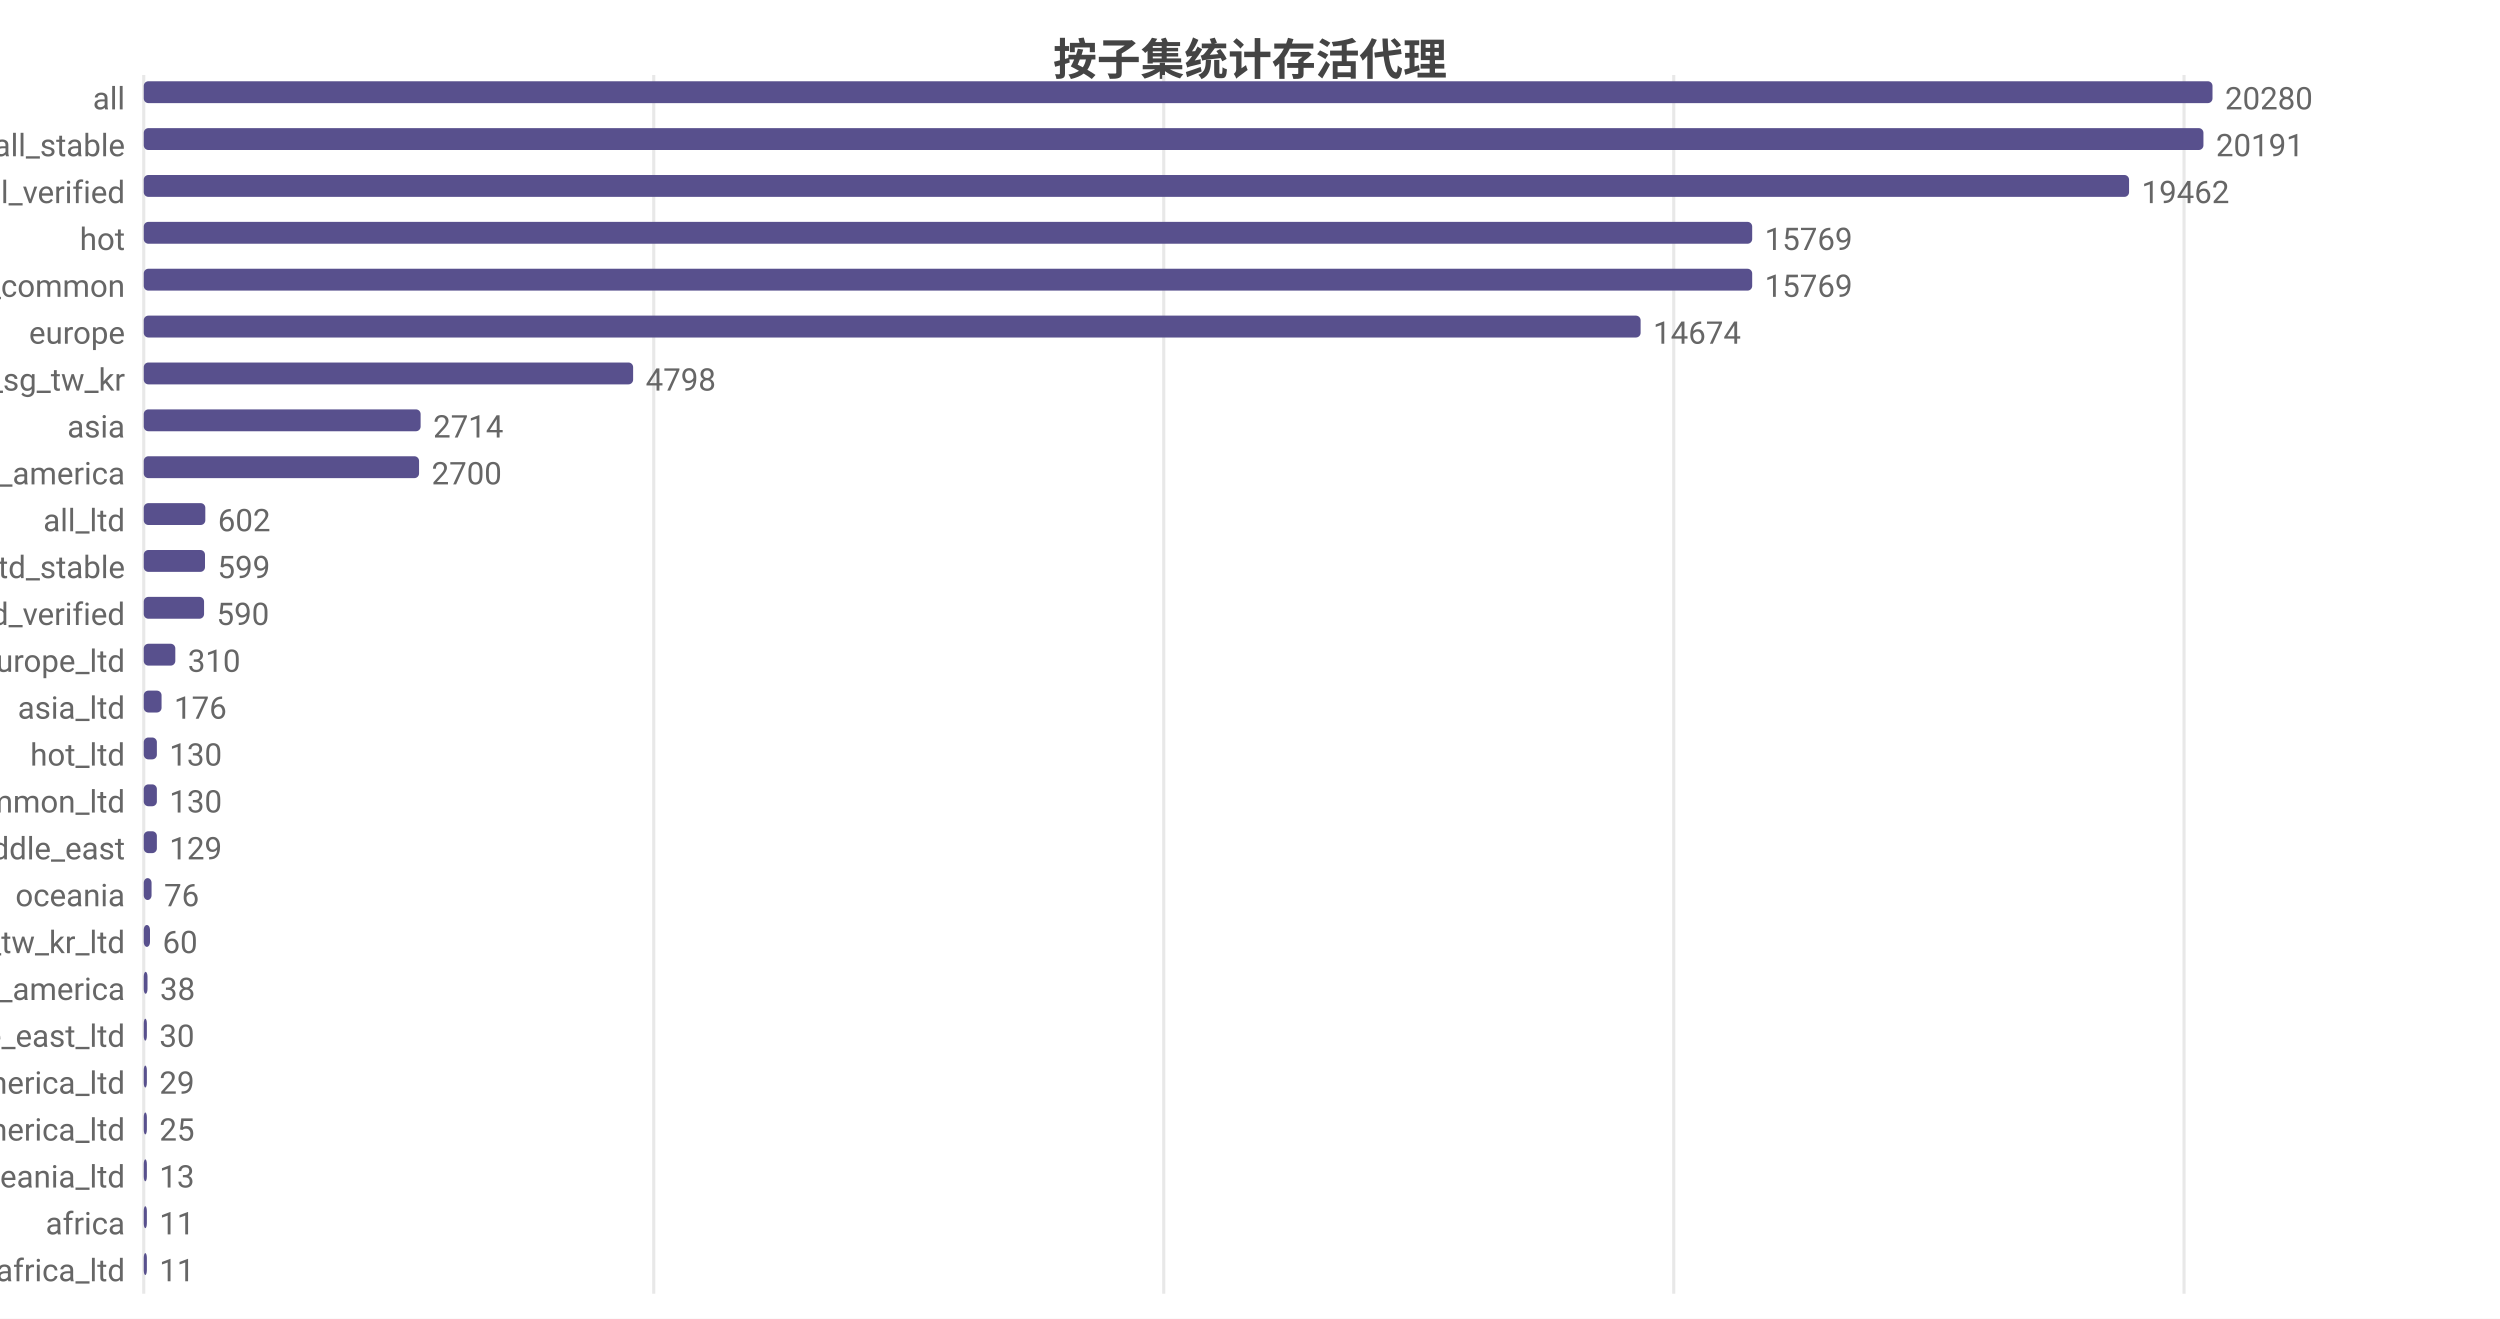
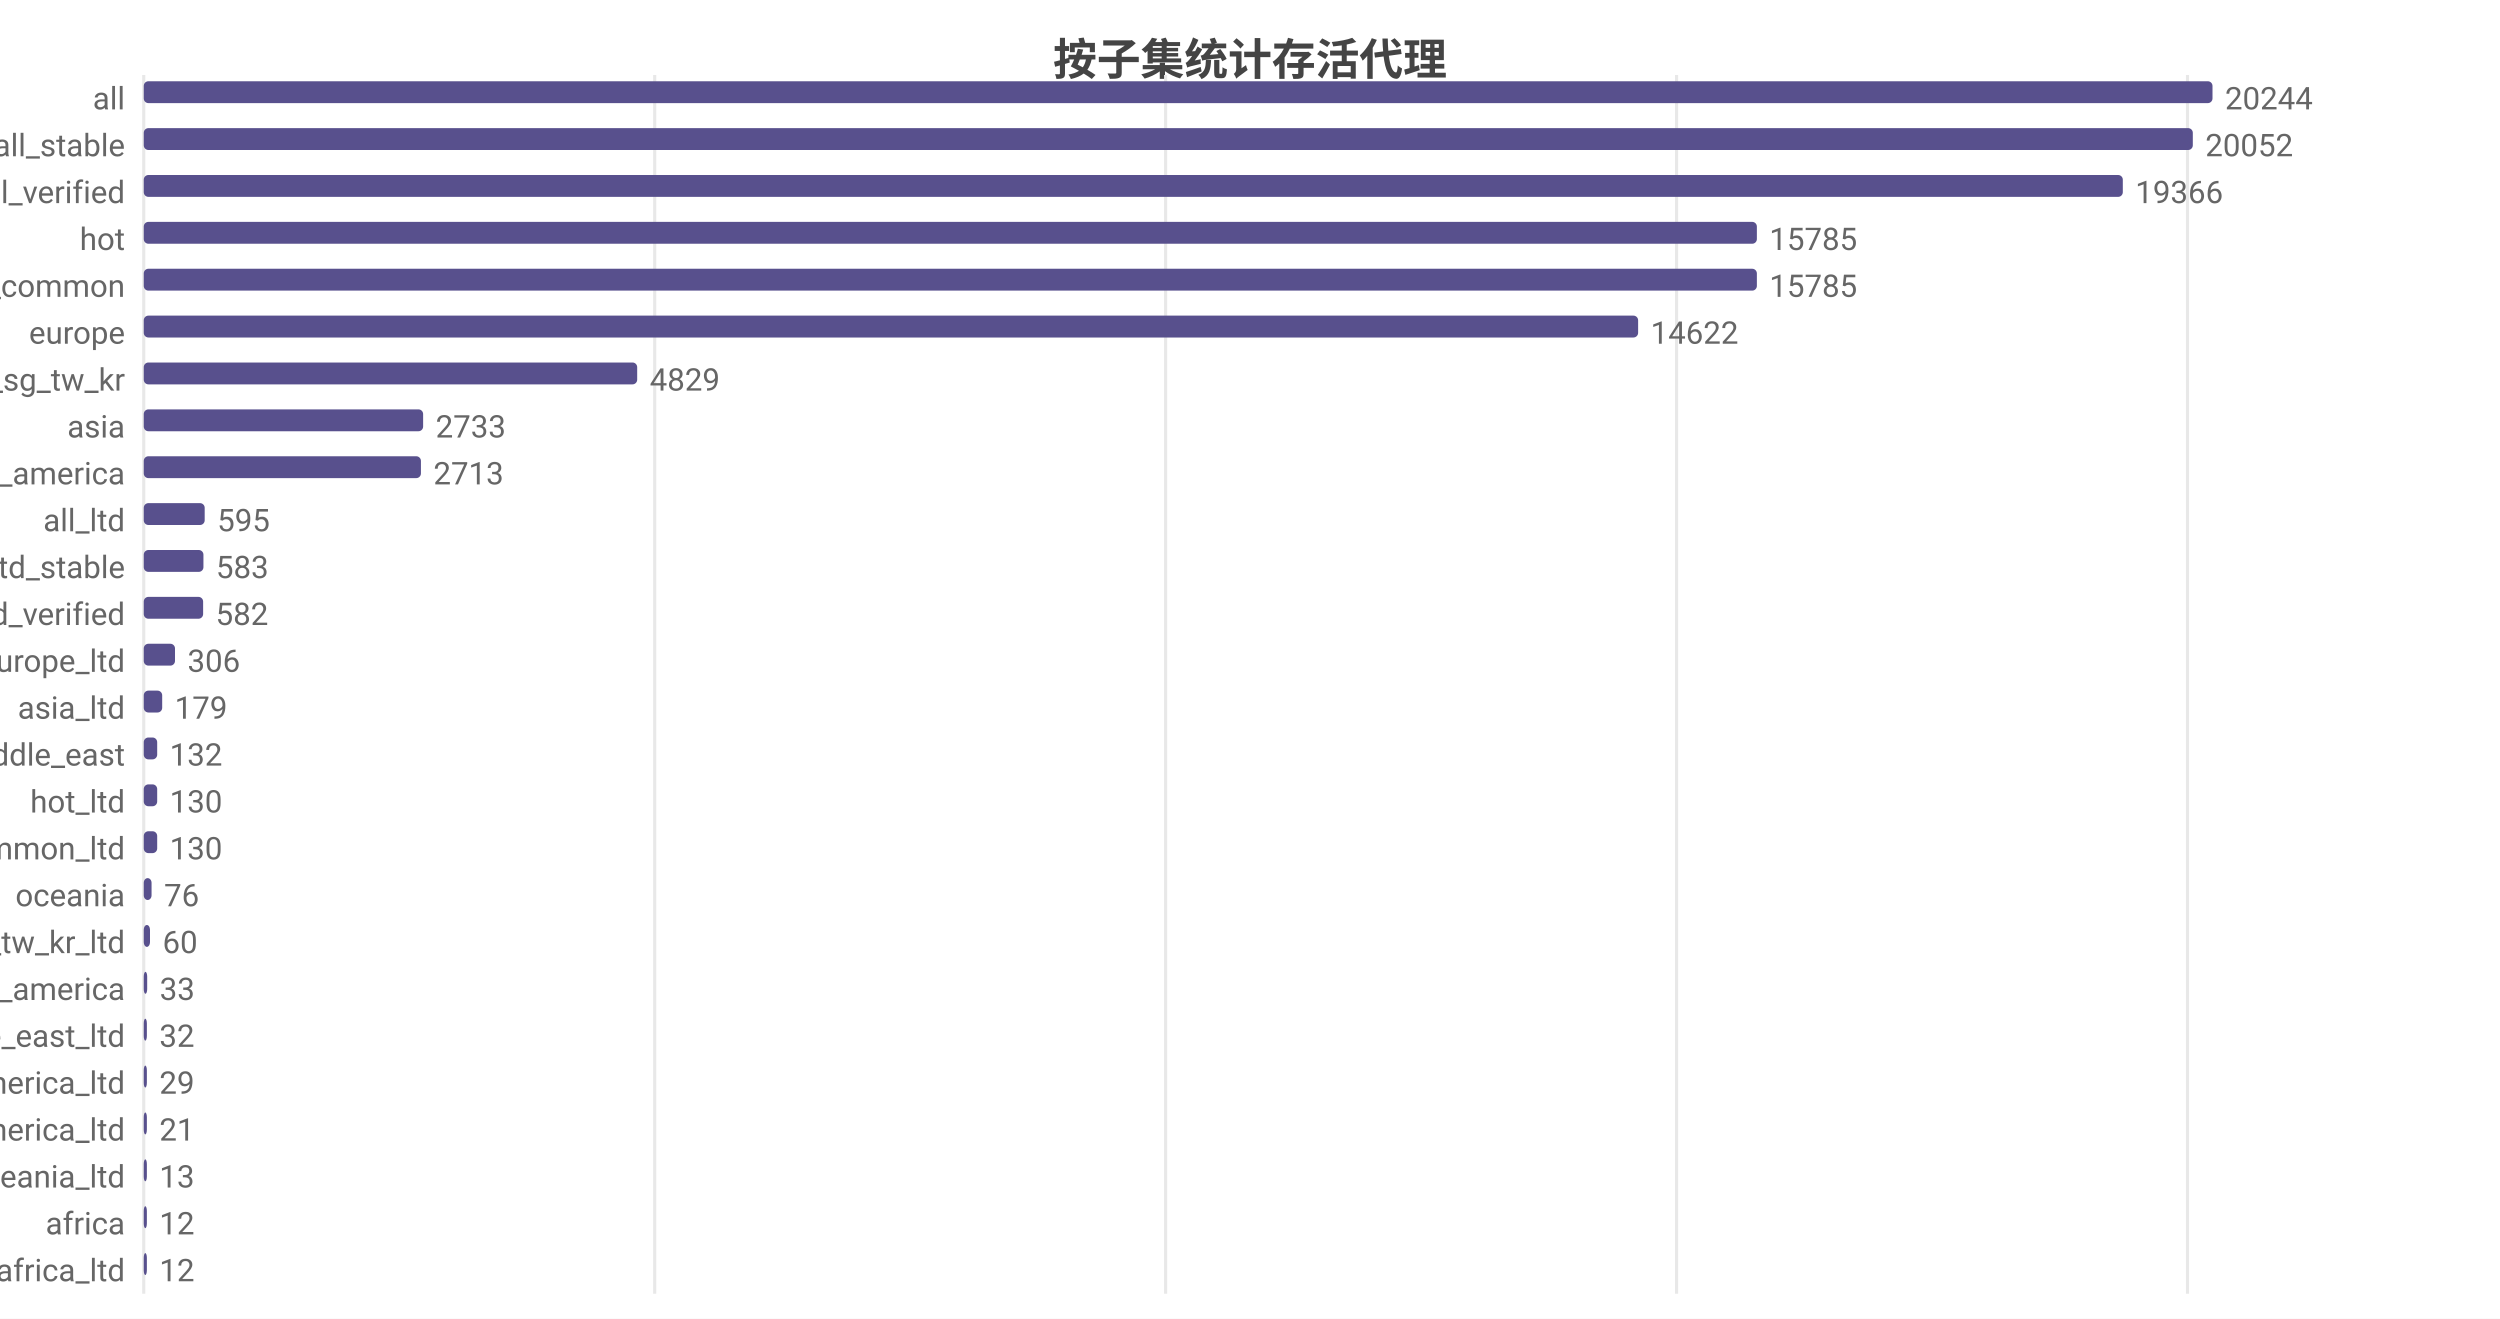
<svg xmlns="http://www.w3.org/2000/svg" width="800" height="422" viewBox="0 0 800 422">
  <rect width="800" height="422" fill="#ffffff" />
  <style>text{font-family:system-ui,-apple-system,'Segoe UI',Roboto,'PingFang SC','Microsoft YaHei','Noto Sans CJK SC',sans-serif}.g{stroke:#e8e8e8;stroke-width:1}.a{stroke:#999;stroke-width:1}.t{font-size:10px;fill:#666}.m{font-size:10px;text-anchor:middle;fill:#666}.e{font-size:10px;text-anchor:end;fill:#666}.l{font-size:11px;fill:#333}.tt{font-size:14px;font-weight:600;text-anchor:middle;fill:#444}.em{font-size:13px;text-anchor:middle;fill:#999}</style>
  <text class="tt" x="400.0" y="24">按子集统计存活代理</text>
  <line class="g" x1="46" y1="24" x2="46" y2="414" />
-   <line class="g" x1="209.2" y1="24" x2="209.2" y2="414" />
-   <line class="g" x1="372.4" y1="24" x2="372.4" y2="414" />
-   <line class="g" x1="535.6" y1="24" x2="535.6" y2="414" />
-   <line class="g" x1="698.9" y1="24" x2="698.9" y2="414" />
+   <line class="g" x1="209.5" y1="24" x2="209.5" y2="414" />
+   <line class="g" x1="373.0" y1="24" x2="373.0" y2="414" />
+   <line class="g" x1="536.5" y1="24" x2="536.5" y2="414" />
+   <line class="g" x1="700.0" y1="24" x2="700.0" y2="414" />
  <text class="e" x="40" y="35">all</text>
  <rect x="46" y="26" width="662" height="7" fill="#58508d" rx="1.5" />
-   <text class="t" x="712" y="35">20280</text>
+   <text class="t" x="712" y="35">20244</text>
  <text class="e" x="40" y="50">all_stable</text>
-   <rect x="46" y="41" width="659.1" height="7" fill="#58508d" rx="1.5" />
-   <text class="t" x="709.1" y="50">20191</text>
+   <rect x="46" y="41" width="655.7" height="7" fill="#58508d" rx="1.5" />
+   <text class="t" x="705.7" y="50">20052</text>
  <text class="e" x="40" y="65">all_verified</text>
-   <rect x="46" y="56" width="635.3" height="7" fill="#58508d" rx="1.5" />
-   <text class="t" x="685.3" y="65">19462</text>
+   <rect x="46" y="56" width="633.3" height="7" fill="#58508d" rx="1.5" />
+   <text class="t" x="683.3" y="65">19366</text>
  <text class="e" x="40" y="80">hot</text>
-   <rect x="46" y="71" width="514.7" height="7" fill="#58508d" rx="1.5" />
-   <text class="t" x="564.7" y="80">15769</text>
+   <rect x="46" y="71" width="516.2" height="7" fill="#58508d" rx="1.5" />
+   <text class="t" x="566.2" y="80">15785</text>
  <text class="e" x="40" y="95">cn_common</text>
-   <rect x="46" y="86" width="514.7" height="7" fill="#58508d" rx="1.5" />
-   <text class="t" x="564.7" y="95">15769</text>
+   <rect x="46" y="86" width="516.2" height="7" fill="#58508d" rx="1.5" />
+   <text class="t" x="566.2" y="95">15785</text>
  <text class="e" x="40" y="110">europe</text>
-   <rect x="46" y="101" width="479.0" height="7" fill="#58508d" rx="1.5" />
-   <text class="t" x="529.0" y="110">14674</text>
+   <rect x="46" y="101" width="478.2" height="7" fill="#58508d" rx="1.5" />
+   <text class="t" x="528.2" y="110">14622</text>
  <text class="e" x="40" y="125">hk_us_jp_sg_tw_kr</text>
-   <rect x="46" y="116" width="156.6" height="7" fill="#58508d" rx="1.5" />
-   <text class="t" x="206.6" y="125">4798</text>
+   <rect x="46" y="116" width="157.9" height="7" fill="#58508d" rx="1.5" />
+   <text class="t" x="207.9" y="125">4829</text>
  <text class="e" x="40" y="140">asia</text>
-   <rect x="46" y="131" width="88.6" height="7" fill="#58508d" rx="1.5" />
-   <text class="t" x="138.6" y="140">2714</text>
+   <rect x="46" y="131" width="89.4" height="7" fill="#58508d" rx="1.5" />
+   <text class="t" x="139.4" y="140">2733</text>
  <text class="e" x="40" y="155">north_america</text>
-   <rect x="46" y="146" width="88.1" height="7" fill="#58508d" rx="1.5" />
-   <text class="t" x="138.1" y="155">2700</text>
+   <rect x="46" y="146" width="88.7" height="7" fill="#58508d" rx="1.5" />
+   <text class="t" x="138.7" y="155">2713</text>
  <text class="e" x="40" y="170">all_ltd</text>
-   <rect x="46" y="161" width="19.7" height="7" fill="#58508d" rx="1.5" />
-   <text class="t" x="69.7" y="170">602</text>
+   <rect x="46" y="161" width="19.5" height="7" fill="#58508d" rx="1.5" />
+   <text class="t" x="69.5" y="170">595</text>
  <text class="e" x="40" y="185">all_ltd_stable</text>
-   <rect x="46" y="176" width="19.6" height="7" fill="#58508d" rx="1.5" />
-   <text class="t" x="69.6" y="185">599</text>
+   <rect x="46" y="176" width="19.1" height="7" fill="#58508d" rx="1.5" />
+   <text class="t" x="69.1" y="185">583</text>
  <text class="e" x="40" y="200">all_ltd_verified</text>
-   <rect x="46" y="191" width="19.3" height="7" fill="#58508d" rx="1.5" />
-   <text class="t" x="69.3" y="200">590</text>
+   <rect x="46" y="191" width="19.0" height="7" fill="#58508d" rx="1.5" />
+   <text class="t" x="69.0" y="200">582</text>
  <text class="e" x="40" y="215">europe_ltd</text>
-   <rect x="46" y="206" width="10.1" height="7" fill="#58508d" rx="1.5" />
-   <text class="t" x="60.1" y="215">310</text>
+   <rect x="46" y="206" width="10.0" height="7" fill="#58508d" rx="1.5" />
+   <text class="t" x="60.0" y="215">306</text>
  <text class="e" x="40" y="230">asia_ltd</text>
-   <rect x="46" y="221" width="5.7" height="7" fill="#58508d" rx="1.5" />
-   <text class="t" x="55.7" y="230">176</text>
-   <text class="e" x="40" y="245">hot_ltd</text>
-   <rect x="46" y="236" width="4.2" height="7" fill="#58508d" rx="1.5" />
-   <text class="t" x="54.2" y="245">130</text>
-   <text class="e" x="40" y="260">cn_common_ltd</text>
-   <rect x="46" y="251" width="4.2" height="7" fill="#58508d" rx="1.5" />
-   <text class="t" x="54.2" y="260">130</text>
-   <text class="e" x="40" y="275">middle_east</text>
-   <rect x="46" y="266" width="4.2" height="7" fill="#58508d" rx="1.5" />
-   <text class="t" x="54.2" y="275">129</text>
+   <rect x="46" y="221" width="5.9" height="7" fill="#58508d" rx="1.5" />
+   <text class="t" x="55.9" y="230">179</text>
+   <text class="e" x="40" y="245">middle_east</text>
+   <rect x="46" y="236" width="4.3" height="7" fill="#58508d" rx="1.5" />
+   <text class="t" x="54.3" y="245">132</text>
+   <text class="e" x="40" y="260">hot_ltd</text>
+   <rect x="46" y="251" width="4.3" height="7" fill="#58508d" rx="1.5" />
+   <text class="t" x="54.3" y="260">130</text>
+   <text class="e" x="40" y="275">cn_common_ltd</text>
+   <rect x="46" y="266" width="4.3" height="7" fill="#58508d" rx="1.5" />
+   <text class="t" x="54.3" y="275">130</text>
  <text class="e" x="40" y="290">oceania</text>
  <rect x="46" y="281" width="2.5" height="7" fill="#58508d" rx="1.5" />
  <text class="t" x="52.5" y="290">76</text>
  <text class="e" x="40" y="305">hk_us_jp_sg_tw_kr_ltd</text>
  <rect x="46" y="296" width="2.0" height="7" fill="#58508d" rx="1.5" />
  <text class="t" x="52.0" y="305">60</text>
  <text class="e" x="40" y="320">south_america</text>
-   <rect x="46" y="311" width="1.2" height="7" fill="#58508d" rx="1.5" />
-   <text class="t" x="51.2" y="320">38</text>
+   <rect x="46" y="311" width="1.1" height="7" fill="#58508d" rx="1.5" />
+   <text class="t" x="51.1" y="320">33</text>
  <text class="e" x="40" y="335">middle_east_ltd</text>
-   <rect x="46" y="326" width="1" height="7" fill="#58508d" rx="1.5" />
-   <text class="t" x="51" y="335">30</text>
+   <rect x="46" y="326" width="1.0" height="7" fill="#58508d" rx="1.5" />
+   <text class="t" x="51.0" y="335">32</text>
  <text class="e" x="40" y="350">north_america_ltd</text>
  <rect x="46" y="341" width="1" height="7" fill="#58508d" rx="1.5" />
  <text class="t" x="51" y="350">29</text>
  <text class="e" x="40" y="365">south_america_ltd</text>
  <rect x="46" y="356" width="1" height="7" fill="#58508d" rx="1.5" />
-   <text class="t" x="51" y="365">25</text>
+   <text class="t" x="51" y="365">21</text>
  <text class="e" x="40" y="380">oceania_ltd</text>
  <rect x="46" y="371" width="1" height="7" fill="#58508d" rx="1.5" />
  <text class="t" x="51" y="380">13</text>
  <text class="e" x="40" y="395">africa</text>
  <rect x="46" y="386" width="1" height="7" fill="#58508d" rx="1.5" />
-   <text class="t" x="51" y="395">11</text>
+   <text class="t" x="51" y="395">12</text>
  <text class="e" x="40" y="410">africa_ltd</text>
  <rect x="46" y="401" width="1" height="7" fill="#58508d" rx="1.5" />
-   <text class="t" x="51" y="410">11</text>
+   <text class="t" x="51" y="410">12</text>
</svg>
